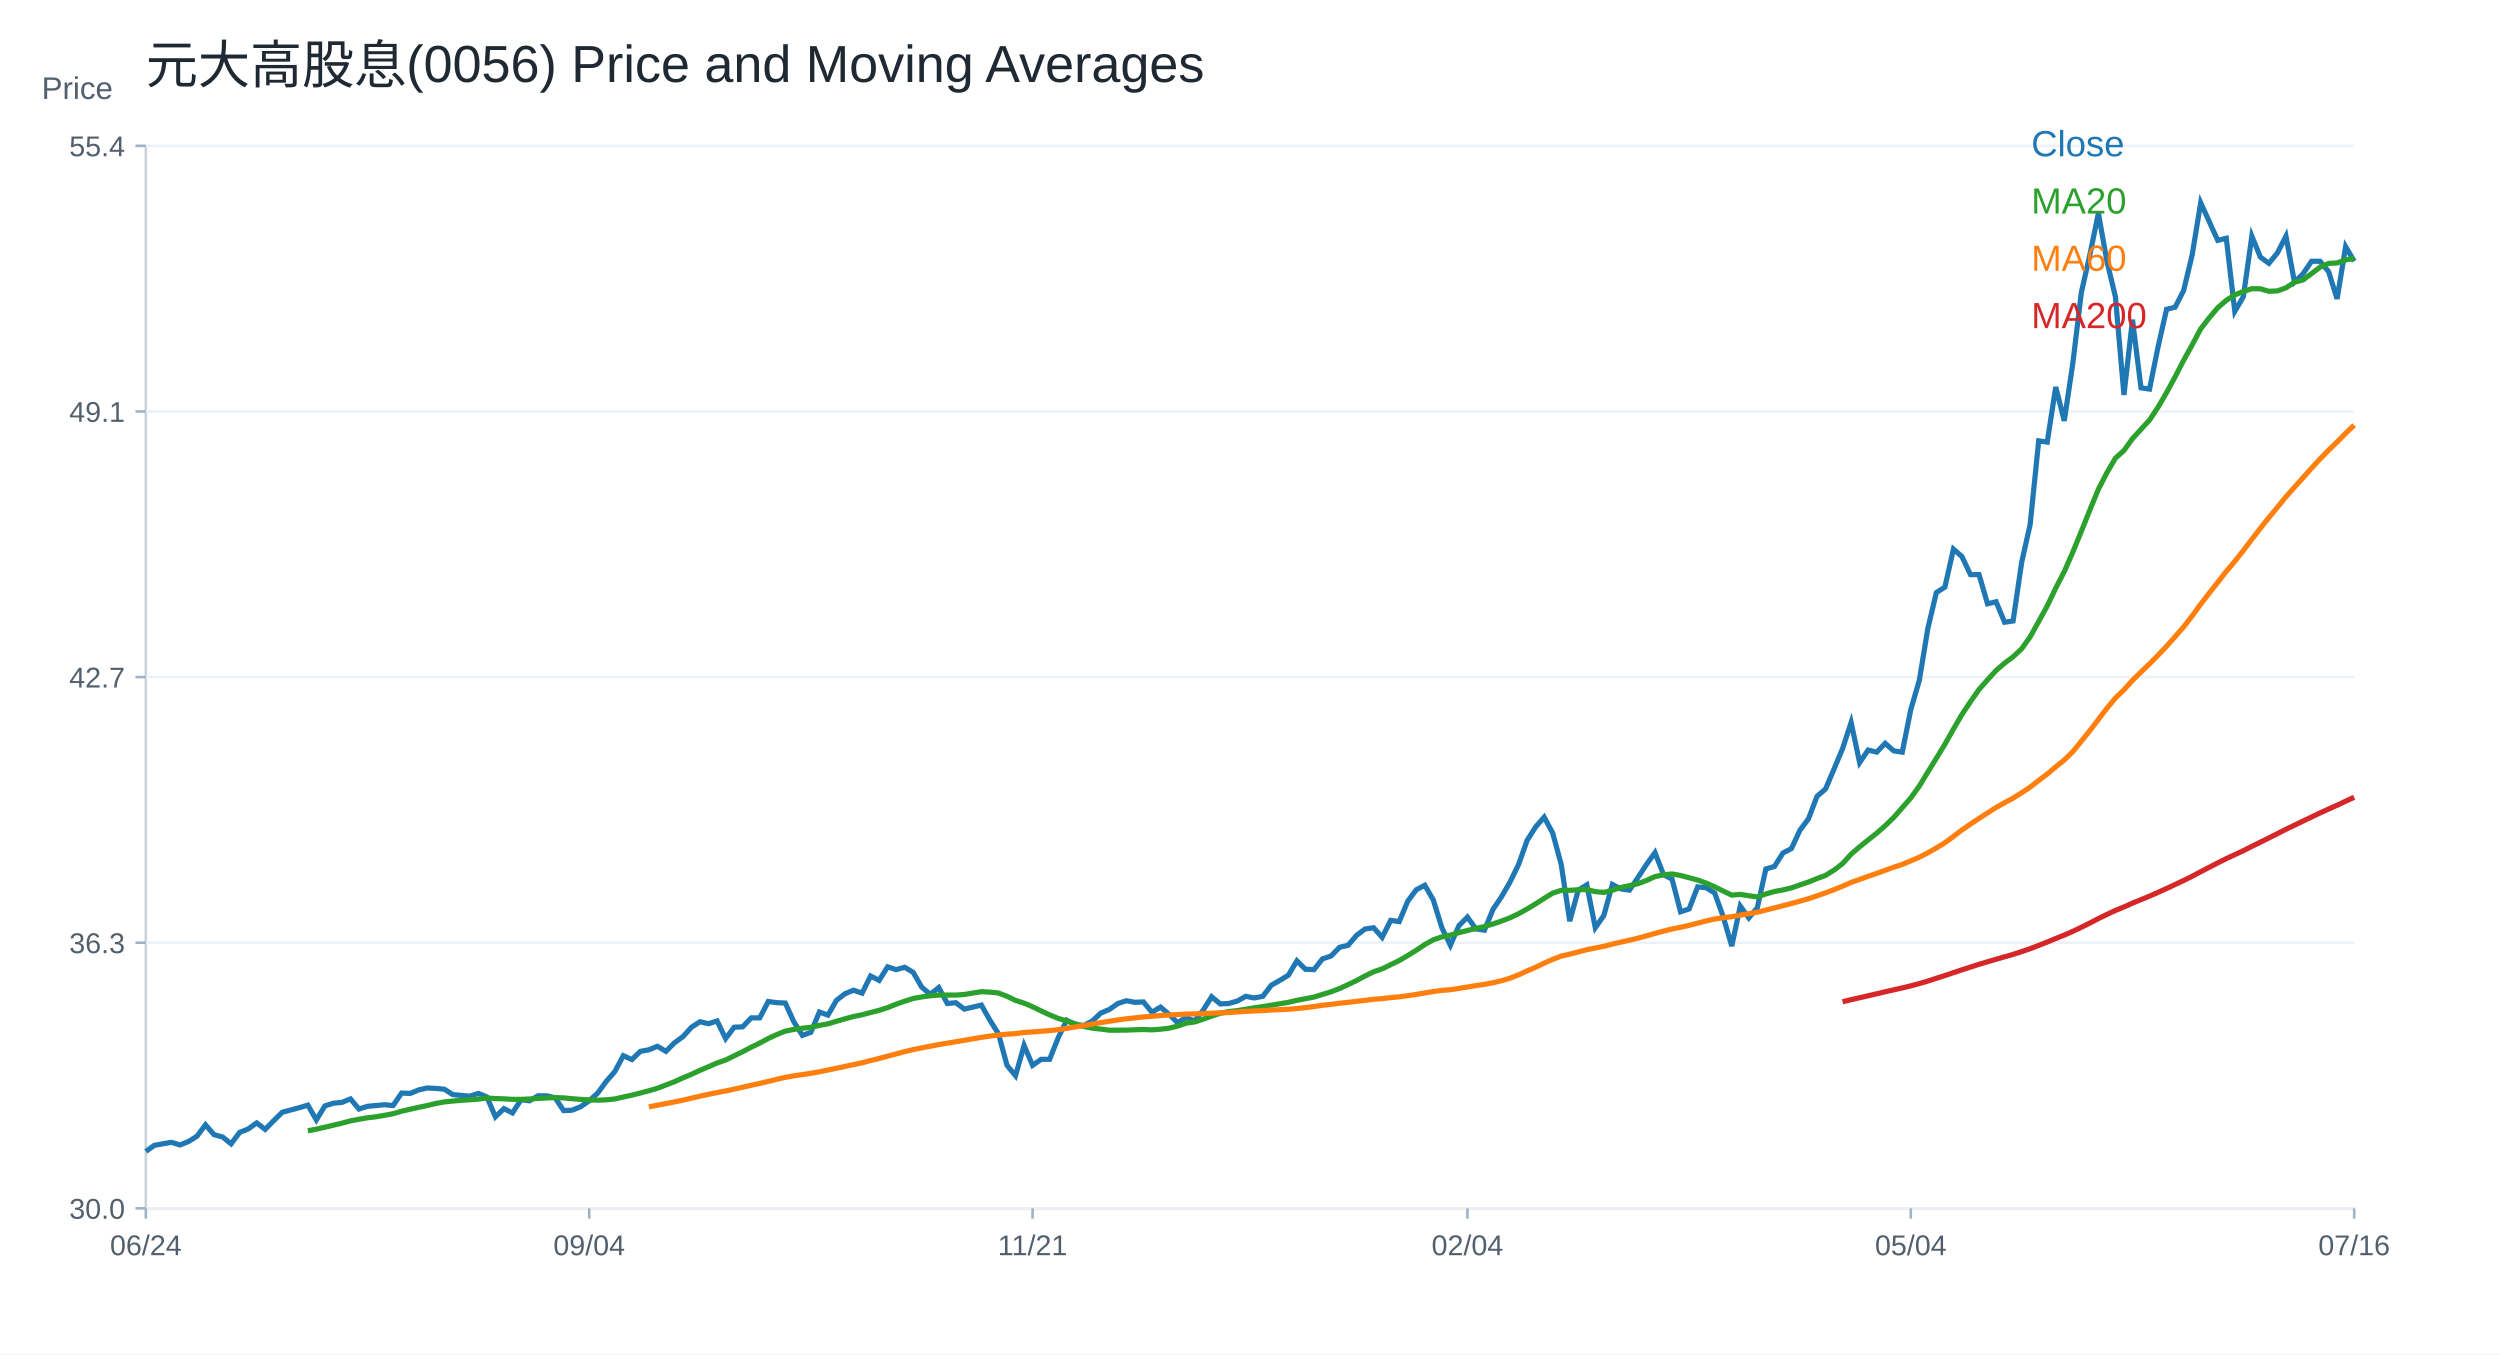
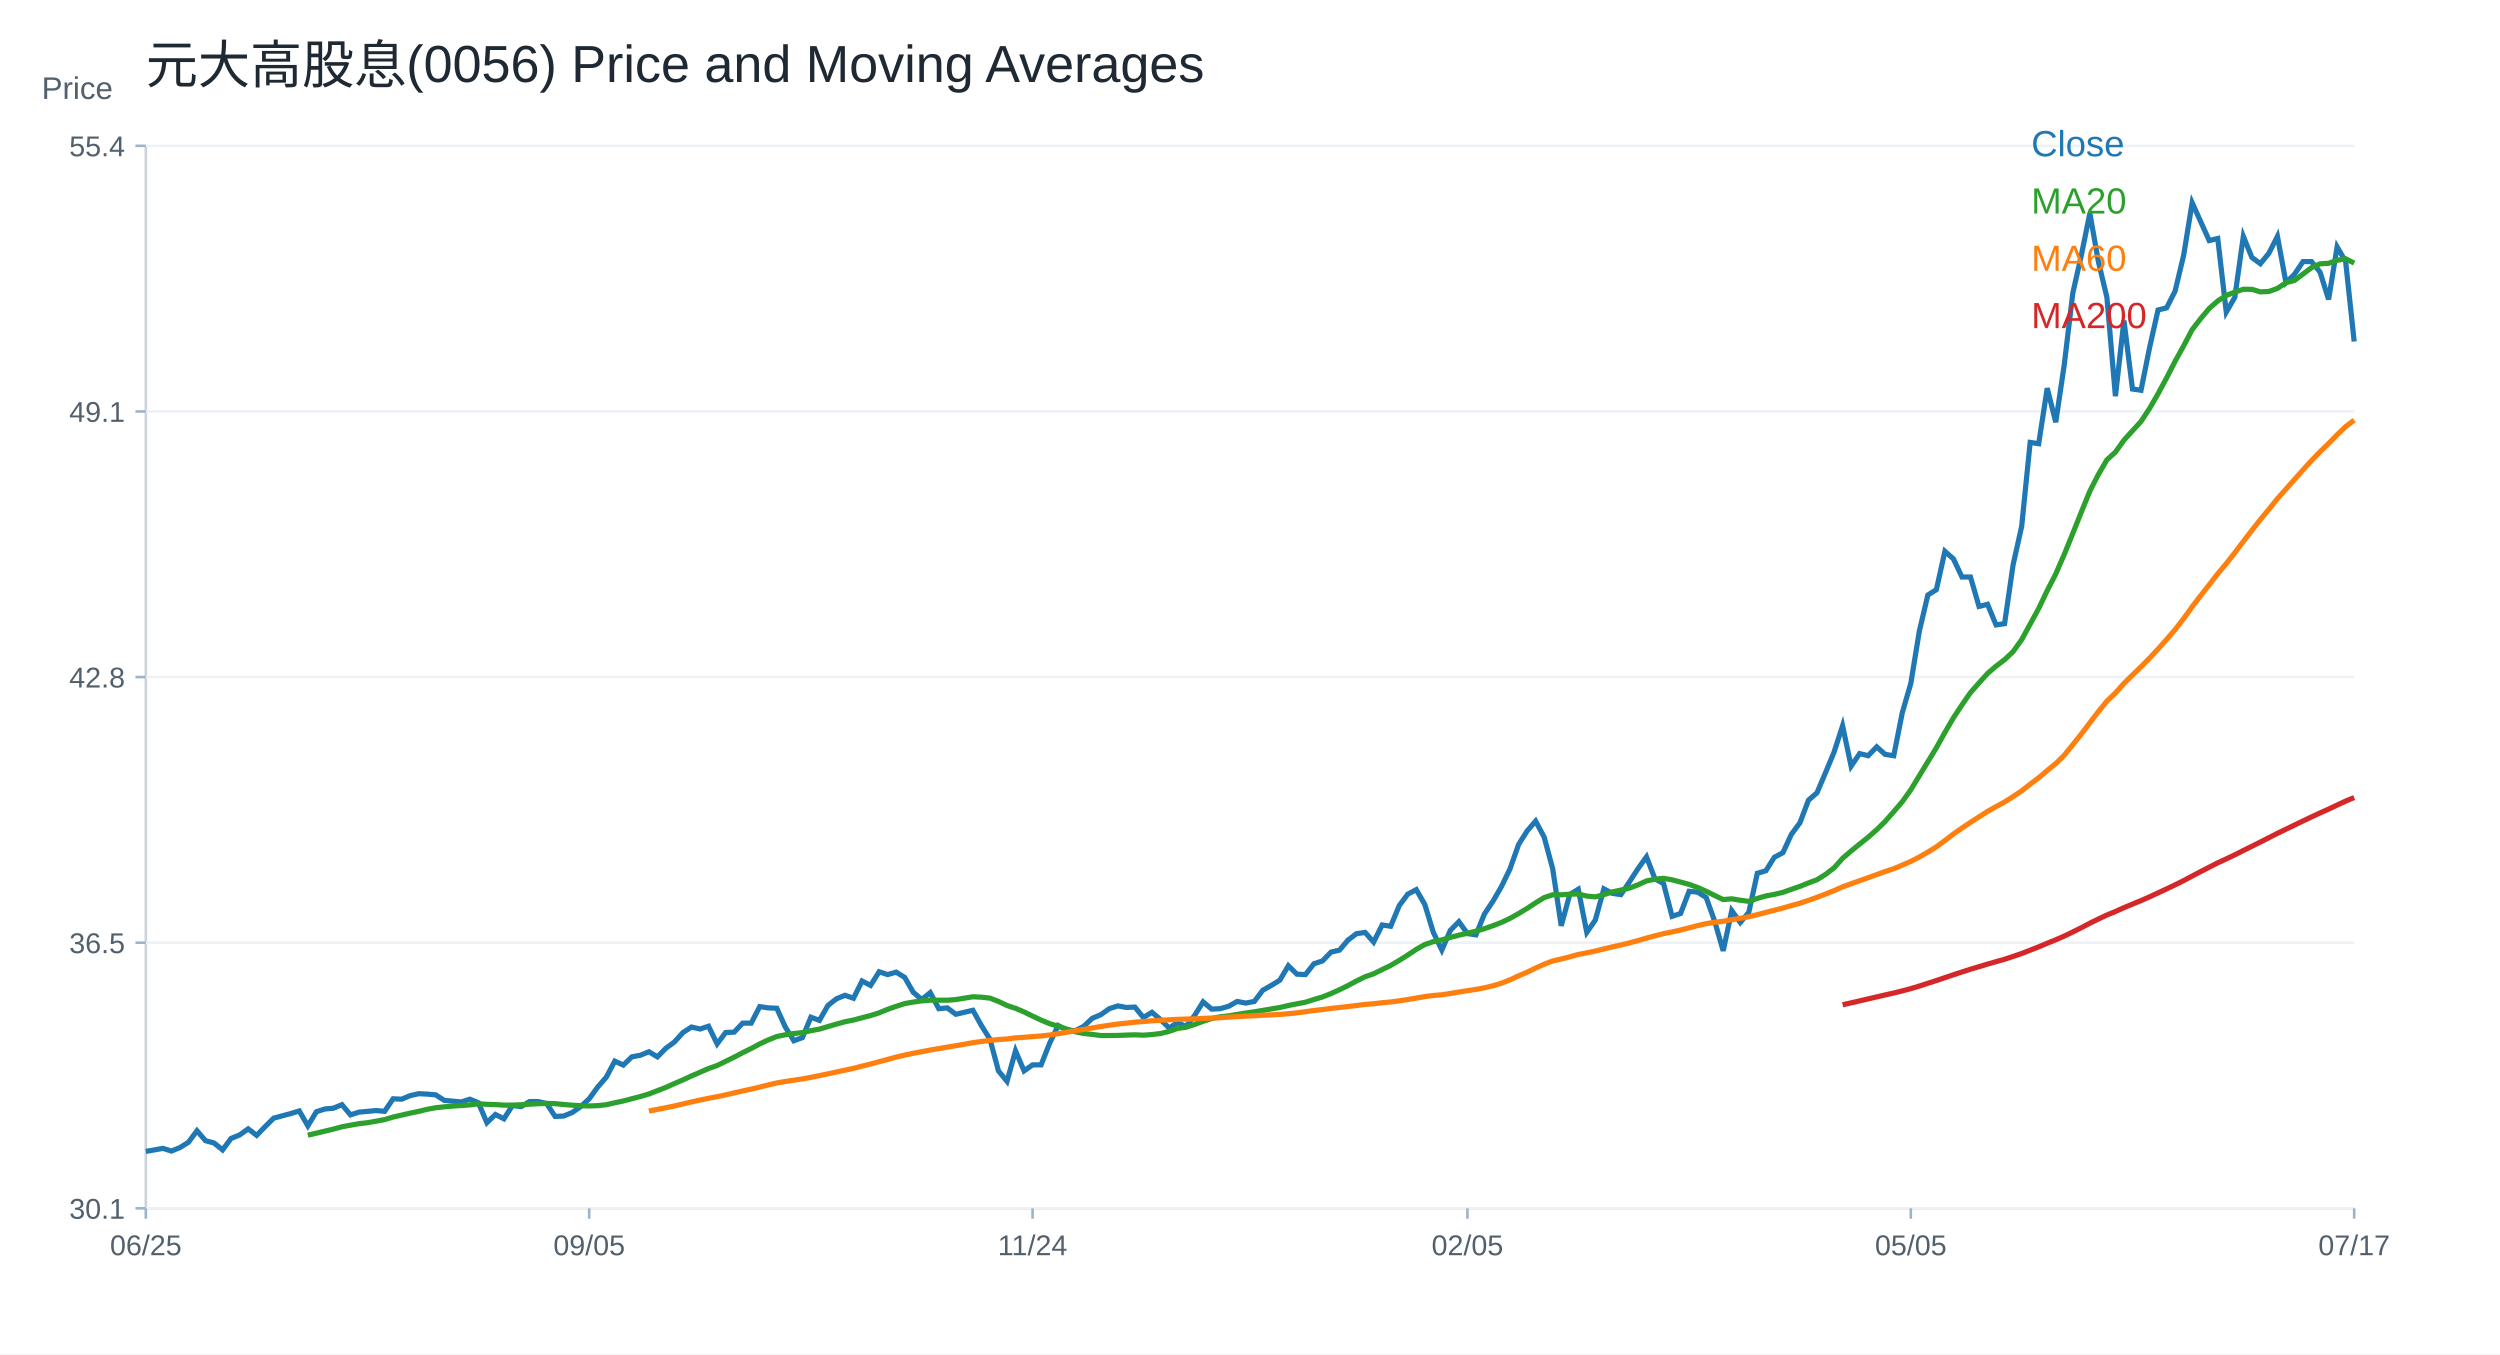
<svg xmlns="http://www.w3.org/2000/svg" width="960" height="520" viewBox="0 0 960 520">
  <rect width="100%" height="100%" fill="white" />
  <text x="56.00" y="32.00" font-size="20" font-family="Arial" fill="#1f2933" text-anchor="start">元大高股息(0056) Price and Moving Averages</text>
  <line x1="56" y1="464" x2="904" y2="464" stroke="#cbd2d9" />
  <line x1="56" y1="56" x2="56" y2="464" stroke="#cbd2d9" />
  <text x="16.00" y="38.00" font-size="12" font-family="Arial" fill="#52606d" text-anchor="start">Price</text>
  <line x1="56" y1="464.00" x2="904" y2="464.00" stroke="#edf2f7" />
  <line x1="52" y1="464.00" x2="56" y2="464.00" stroke="#9fb3c8" />
-   <text x="48.00" y="468.00" font-size="11" font-family="Arial" fill="#52606d" text-anchor="end">30.0</text>
+   <text x="48.00" y="468.00" font-size="11" font-family="Arial" fill="#52606d" text-anchor="end">30.1</text>
  <line x1="56" y1="362.00" x2="904" y2="362.00" stroke="#edf2f7" />
  <line x1="52" y1="362.00" x2="56" y2="362.00" stroke="#9fb3c8" />
-   <text x="48.00" y="366.00" font-size="11" font-family="Arial" fill="#52606d" text-anchor="end">36.3</text>
+   <text x="48.00" y="366.00" font-size="11" font-family="Arial" fill="#52606d" text-anchor="end">36.5</text>
  <line x1="56" y1="260.00" x2="904" y2="260.00" stroke="#edf2f7" />
  <line x1="52" y1="260.00" x2="56" y2="260.00" stroke="#9fb3c8" />
-   <text x="48.00" y="264.00" font-size="11" font-family="Arial" fill="#52606d" text-anchor="end">42.7</text>
+   <text x="48.00" y="264.00" font-size="11" font-family="Arial" fill="#52606d" text-anchor="end">42.8</text>
  <line x1="56" y1="158.00" x2="904" y2="158.00" stroke="#edf2f7" />
  <line x1="52" y1="158.00" x2="56" y2="158.00" stroke="#9fb3c8" />
  <text x="48.00" y="162.00" font-size="11" font-family="Arial" fill="#52606d" text-anchor="end">49.1</text>
  <line x1="56" y1="56.00" x2="904" y2="56.00" stroke="#edf2f7" />
  <line x1="52" y1="56.00" x2="56" y2="56.00" stroke="#9fb3c8" />
  <text x="48.00" y="60.00" font-size="11" font-family="Arial" fill="#52606d" text-anchor="end">55.4</text>
  <line x1="56.00" y1="464" x2="56.00" y2="468" stroke="#9fb3c8" />
-   <text x="56.00" y="482.00" font-size="11" font-family="Arial" fill="#52606d" text-anchor="middle">06/24</text>
+   <text x="56.00" y="482.00" font-size="11" font-family="Arial" fill="#52606d" text-anchor="middle">06/25</text>
  <line x1="226.25" y1="464" x2="226.25" y2="468" stroke="#9fb3c8" />
-   <text x="226.25" y="482.00" font-size="11" font-family="Arial" fill="#52606d" text-anchor="middle">09/04</text>
+   <text x="226.25" y="482.00" font-size="11" font-family="Arial" fill="#52606d" text-anchor="middle">09/05</text>
  <line x1="396.51" y1="464" x2="396.51" y2="468" stroke="#9fb3c8" />
-   <text x="396.51" y="482.00" font-size="11" font-family="Arial" fill="#52606d" text-anchor="middle">11/21</text>
+   <text x="396.51" y="482.00" font-size="11" font-family="Arial" fill="#52606d" text-anchor="middle">11/24</text>
  <line x1="563.49" y1="464" x2="563.49" y2="468" stroke="#9fb3c8" />
-   <text x="563.49" y="482.00" font-size="11" font-family="Arial" fill="#52606d" text-anchor="middle">02/04</text>
+   <text x="563.49" y="482.00" font-size="11" font-family="Arial" fill="#52606d" text-anchor="middle">02/05</text>
  <line x1="733.75" y1="464" x2="733.75" y2="468" stroke="#9fb3c8" />
-   <text x="733.75" y="482.00" font-size="11" font-family="Arial" fill="#52606d" text-anchor="middle">05/04</text>
+   <text x="733.75" y="482.00" font-size="11" font-family="Arial" fill="#52606d" text-anchor="middle">05/05</text>
  <line x1="904.00" y1="464" x2="904.00" y2="468" stroke="#9fb3c8" />
-   <text x="904.00" y="482.00" font-size="11" font-family="Arial" fill="#52606d" text-anchor="middle">07/16</text>
-   <polyline fill="none" stroke="#1f77b4" stroke-width="2" points="56.00,442.14 59.27,439.81 62.55,439.22 65.82,438.64 69.10,439.66 72.37,438.35 75.64,436.30 78.92,431.93 82.19,435.72 85.47,436.60 88.74,439.22 92.02,434.84 95.29,433.53 98.56,431.20 101.84,433.68 105.11,430.32 108.39,427.11 111.66,426.23 114.93,425.36 118.21,424.37 121.48,430.05 124.76,424.67 128.03,423.62 131.31,423.32 134.58,421.98 137.85,425.87 141.13,424.82 144.40,424.52 147.68,424.22 150.95,424.52 154.22,419.73 157.50,419.88 160.77,418.54 164.05,417.79 167.32,417.94 170.59,418.24 173.87,420.33 177.14,420.63 180.42,420.93 183.69,419.88 186.97,421.23 190.24,428.86 193.51,425.72 196.79,427.36 200.06,422.28 203.34,422.72 206.61,420.78 209.88,420.78 213.16,421.53 216.43,426.46 219.71,426.31 222.98,424.97 226.25,422.72 229.53,419.73 232.80,415.24 236.08,411.50 239.35,405.37 242.63,406.87 245.90,403.72 249.17,403.13 252.45,401.78 255.72,403.72 259.00,400.43 262.27,398.04 265.54,394.45 268.82,392.35 272.09,393.10 275.37,392.06 278.64,398.79 281.92,394.45 285.19,394.30 288.46,390.86 291.74,390.86 295.01,384.58 298.29,385.02 301.56,385.17 304.83,392.35 308.11,397.59 311.38,396.39 314.66,388.61 317.93,389.81 321.20,384.13 324.48,381.58 327.75,380.24 331.03,381.37 334.30,374.79 337.58,376.47 340.85,371.26 344.12,372.34 347.40,371.42 350.67,373.41 353.95,379.07 357.22,381.83 360.49,379.23 363.77,385.35 367.04,385.04 370.32,387.49 373.59,386.73 376.86,385.96 380.14,391.78 383.41,396.99 386.69,409.08 389.96,413.06 393.24,401.43 396.51,409.08 399.78,406.79 403.06,406.79 406.33,398.52 409.61,391.78 412.88,393.47 416.15,393.77 419.43,392.09 422.70,389.03 425.98,387.65 429.25,385.35 432.53,384.28 435.80,384.89 439.07,384.74 442.35,388.72 445.62,386.73 448.90,389.49 452.17,392.70 455.44,390.71 458.72,392.09 461.99,387.95 465.27,382.75 468.54,385.50 471.81,385.35 475.09,384.43 478.36,382.59 481.64,383.21 484.91,382.59 488.19,378.31 491.46,376.47 494.73,374.48 498.01,368.97 501.28,372.18 504.56,372.34 507.83,368.20 511.10,367.13 514.38,363.76 517.65,363.00 520.93,359.17 524.20,356.72 527.47,356.26 530.75,359.93 534.02,353.42 537.30,353.89 540.57,346.05 543.85,341.67 547.12,339.94 550.39,345.58 553.67,356.24 556.94,362.97 560.22,355.45 563.49,352.16 566.76,356.71 570.04,357.18 573.31,349.19 576.59,344.33 579.86,338.69 583.14,331.95 586.41,322.71 589.68,317.54 592.96,313.78 596.23,319.89 599.51,331.95 602.78,353.73 606.05,341.82 609.33,339.79 612.60,356.24 615.88,351.54 619.15,339.63 622.42,341.35 625.70,341.82 628.97,336.97 632.25,331.95 635.52,327.41 638.80,335.87 642.07,337.59 645.34,350.13 648.62,349.03 651.89,340.57 655.17,340.88 658.44,342.92 661.71,352.01 664.99,363.29 668.26,347.93 671.54,352.48 674.81,348.56 678.08,333.68 681.36,332.74 684.63,327.57 687.91,325.84 691.18,318.79 694.46,314.41 697.73,305.79 701.00,302.97 704.28,295.29 707.55,287.46 710.83,277.43 714.10,292.83 717.37,288.02 720.65,288.82 723.92,285.45 727.20,288.34 730.47,288.82 733.75,272.46 737.02,261.23 740.29,241.34 743.57,227.54 746.84,225.45 750.12,210.85 753.39,213.74 756.66,220.64 759.94,220.64 763.21,231.87 766.49,231.07 769.76,238.93 773.03,238.45 776.31,215.99 779.58,201.39 782.86,169.30 786.13,169.78 789.41,148.61 792.68,161.60 795.95,139.62 799.23,112.35 802.50,97.91 805.78,81.87 809.05,100.32 812.32,113.95 815.60,151.66 818.87,122.78 822.15,148.93 825.42,149.41 828.69,133.21 831.97,118.77 835.24,117.96 838.52,111.55 841.79,97.91 845.07,77.86 848.34,85.08 851.61,92.30 854.89,91.49 858.16,119.57 861.44,113.95 864.71,90.69 867.98,98.71 871.26,101.12 874.53,97.11 877.81,90.69 881.08,108.34 884.36,105.13 887.63,100.32 890.90,100.32 894.18,104.33 897.45,114.76 900.73,94.70 904.00,100.32" />
+   <text x="904.00" y="482.00" font-size="11" font-family="Arial" fill="#52606d" text-anchor="middle">07/17</text>
+   <polyline fill="none" stroke="#1f77b4" stroke-width="2" points="56.00,442.14 59.27,441.56 62.55,440.97 65.82,442.00 69.10,440.67 72.37,438.62 75.64,434.21 78.92,438.03 82.19,438.91 85.47,441.56 88.74,437.15 92.02,435.83 95.29,433.48 98.56,435.97 101.84,432.59 105.11,429.36 108.39,428.48 111.66,427.60 114.93,426.61 118.21,432.33 121.48,426.91 124.76,425.85 128.03,425.55 131.31,424.20 134.58,428.11 137.85,427.06 141.13,426.76 144.40,426.45 147.68,426.76 150.95,421.94 154.22,422.09 157.50,420.73 160.77,419.98 164.05,420.13 167.32,420.43 170.59,422.54 173.87,422.84 177.14,423.14 180.42,422.09 183.69,423.44 186.97,431.12 190.24,427.96 193.51,429.62 196.79,424.50 200.06,424.95 203.34,422.99 206.61,422.99 209.88,423.74 213.16,428.71 216.43,428.56 219.71,427.21 222.98,424.95 226.25,421.94 229.53,417.42 232.80,413.66 236.08,407.48 239.35,408.99 242.63,405.83 245.90,405.22 249.17,403.87 252.45,405.83 255.72,402.51 259.00,400.11 262.27,396.49 265.54,394.38 268.82,395.14 272.09,394.08 275.37,400.86 278.64,396.49 281.92,396.34 285.19,392.88 288.46,392.88 291.74,386.55 295.01,387.01 298.29,387.16 301.56,394.38 304.83,399.65 308.11,398.45 311.38,390.62 314.66,391.82 317.93,386.10 321.20,383.54 324.48,382.19 327.75,383.33 331.03,376.70 334.30,378.40 337.58,373.16 340.85,374.24 344.12,373.31 347.40,375.31 350.67,381.02 353.95,383.79 357.22,381.17 360.49,387.33 363.77,387.03 367.04,389.49 370.32,388.72 373.59,387.95 376.86,393.81 380.14,399.05 383.41,411.22 386.69,415.23 389.96,403.52 393.24,411.22 396.51,408.91 399.78,408.91 403.06,400.59 406.33,393.81 409.61,395.50 412.88,395.81 416.15,394.12 419.43,391.03 422.70,389.65 425.98,387.33 429.25,386.26 432.53,386.87 435.80,386.72 439.07,390.73 442.35,388.72 445.62,391.50 448.90,394.73 452.17,392.73 455.44,394.12 458.72,389.95 461.99,384.72 465.27,387.49 468.54,387.33 471.81,386.41 475.09,384.56 478.36,385.18 481.64,384.56 484.91,380.25 488.19,378.40 491.46,376.39 494.73,370.85 498.01,374.08 501.28,374.24 504.56,370.08 507.83,369.00 511.10,365.61 514.38,364.84 517.65,360.98 520.93,358.52 524.20,358.06 527.47,361.75 530.75,355.19 534.02,355.67 537.30,347.78 540.57,343.37 543.85,341.63 547.12,347.31 550.39,358.03 553.67,364.81 556.94,357.24 560.22,353.93 563.49,358.51 566.76,358.98 570.04,350.94 573.31,346.05 576.59,340.37 579.86,333.59 583.14,324.29 586.41,319.09 589.68,315.30 592.96,321.45 596.23,333.59 599.51,355.51 602.78,343.53 606.05,341.48 609.33,358.03 612.60,353.30 615.88,341.32 619.15,343.05 622.42,343.53 625.70,338.64 628.97,333.59 632.25,329.02 635.52,337.53 638.80,339.27 642.07,351.88 645.34,350.78 648.62,342.26 651.89,342.58 655.17,344.63 658.44,353.78 661.71,365.13 664.99,349.68 668.26,354.25 671.54,350.31 674.81,335.33 678.08,334.38 681.36,329.18 684.63,327.44 687.91,320.35 691.18,315.93 694.46,307.26 697.73,304.42 701.00,296.70 704.28,288.81 707.55,278.72 710.83,294.22 714.10,289.38 717.37,290.19 720.65,286.79 723.92,289.70 727.20,290.19 730.47,273.72 733.75,262.41 737.02,242.39 740.29,228.51 743.57,226.41 746.84,211.71 750.12,214.62 753.39,221.56 756.66,221.56 759.94,232.86 763.21,232.06 766.49,239.97 769.76,239.48 773.03,216.88 776.31,202.19 779.58,169.89 782.86,170.38 786.13,149.06 789.41,162.14 792.68,140.02 795.95,112.57 799.23,98.04 802.50,81.89 805.78,100.46 809.05,114.19 812.32,152.13 815.60,123.07 818.87,149.39 822.15,149.87 825.42,133.56 828.69,119.03 831.97,118.22 835.24,111.77 838.52,98.04 841.79,77.86 845.07,85.12 848.34,92.39 851.61,91.58 854.89,119.84 858.16,114.19 861.44,90.77 864.71,98.85 867.98,101.27 871.26,97.23 874.53,90.77 877.81,108.54 881.08,105.31 884.36,100.46 887.63,100.46 890.90,104.50 894.18,114.99 897.45,94.81 900.73,100.46 904.00,131.14" />
  <text x="780.00" y="60.00" font-size="14" font-family="Arial" fill="#1f77b4" text-anchor="start">Close</text>
-   <polyline fill="none" stroke="#2ca02c" stroke-width="2" points="118.21,434.21 121.48,433.61 124.76,432.85 128.03,432.07 131.31,431.30 134.58,430.42 137.85,429.80 141.13,429.22 144.40,428.85 147.68,428.28 150.95,427.67 154.22,426.70 157.50,425.95 160.77,425.20 164.05,424.53 167.32,423.74 170.59,423.14 173.87,422.80 177.14,422.52 180.42,422.30 183.69,422.07 186.97,421.63 190.24,421.84 193.51,421.95 196.79,422.15 200.06,422.16 203.34,422.01 206.61,421.80 209.88,421.62 213.16,421.48 216.43,421.58 219.71,421.91 222.98,422.16 226.25,422.37 229.53,422.47 232.80,422.34 236.08,422.00 239.35,421.25 242.63,420.56 245.90,419.70 249.17,418.86 252.45,417.89 255.72,416.64 259.00,415.37 262.27,413.90 265.54,412.51 268.82,411.00 272.09,409.61 275.37,408.18 278.64,407.04 281.92,405.44 285.19,403.84 288.46,402.13 291.74,400.54 295.01,398.78 298.29,397.27 301.56,395.95 304.83,395.30 308.11,394.84 311.38,394.47 314.66,393.75 317.93,393.15 321.20,392.17 324.48,391.23 327.75,390.34 331.03,389.68 334.30,388.80 337.58,387.97 340.85,386.93 344.12,385.61 347.40,384.46 350.67,383.41 353.95,382.82 357.22,382.37 360.49,382.10 363.77,382.12 367.04,382.11 370.32,381.87 373.59,381.33 376.86,380.81 380.14,380.97 383.41,381.32 386.69,382.57 389.96,384.15 393.24,385.21 396.51,386.59 399.78,388.19 403.06,389.71 406.33,391.07 409.61,392.04 412.88,393.14 416.15,394.16 419.43,394.81 422.70,395.17 425.98,395.59 429.25,395.59 432.53,395.56 435.80,395.43 439.07,395.33 442.35,395.46 445.62,395.21 448.90,394.84 452.17,394.02 455.44,392.90 458.72,392.43 461.99,391.38 465.27,390.17 468.54,389.11 471.81,388.45 475.09,388.08 478.36,387.54 481.64,387.01 484.91,386.54 488.19,386.00 491.46,385.44 494.73,384.90 498.01,384.13 501.28,383.50 504.56,382.88 507.83,381.85 511.10,380.87 514.38,379.59 517.65,378.10 520.93,376.52 524.20,374.76 527.47,373.17 530.75,372.03 534.02,370.43 537.30,368.85 540.57,366.93 543.85,364.89 547.12,362.72 550.39,360.87 553.67,359.77 556.94,359.09 560.22,358.14 563.49,357.30 566.76,356.53 570.04,355.77 573.31,354.82 576.59,353.68 579.86,352.43 583.14,350.87 586.41,349.05 589.68,347.09 592.96,344.97 596.23,342.97 599.51,341.89 602.78,341.89 606.05,341.67 609.33,341.58 612.60,342.39 615.88,342.69 619.15,341.86 622.42,340.78 625.70,340.10 628.97,339.34 632.25,338.10 635.52,336.61 638.80,335.95 642.07,335.61 645.34,336.18 648.62,337.04 651.89,337.93 655.17,339.10 658.44,340.55 661.71,342.16 664.99,343.73 668.26,343.44 671.54,343.97 674.81,344.41 678.08,343.28 681.36,342.34 684.63,341.74 687.91,340.96 691.18,339.81 694.46,338.68 697.73,337.37 701.00,336.15 704.28,334.12 707.55,331.62 710.83,327.98 714.10,325.17 717.37,322.54 720.65,319.94 723.92,317.07 727.20,313.89 730.47,310.16 733.75,306.39 737.02,301.83 740.29,296.46 743.57,291.16 746.84,285.79 750.12,279.96 753.39,274.35 756.66,269.45 759.94,264.76 763.21,261.06 766.49,257.47 769.76,254.65 773.03,252.20 776.31,249.13 779.58,244.55 782.86,238.62 786.13,232.67 789.41,225.82 792.68,219.49 795.95,212.03 799.23,204.02 802.50,195.85 805.78,187.88 809.05,181.52 812.32,175.94 815.60,172.98 818.87,168.44 822.15,164.85 825.42,161.29 828.69,156.36 831.97,150.74 835.24,144.69 838.52,138.35 841.79,132.44 845.07,126.27 848.34,122.06 851.61,118.18 854.89,115.33 858.16,113.22 861.44,111.94 864.71,110.86 867.98,110.90 871.26,111.86 874.53,111.70 877.81,110.54 881.08,108.37 884.36,107.49 887.63,105.06 890.90,102.60 894.18,101.16 897.45,100.96 900.73,99.80 904.00,99.23" />
+   <polyline fill="none" stroke="#2ca02c" stroke-width="2" points="118.21,435.90 121.48,435.14 124.76,434.36 128.03,433.58 131.31,432.69 134.58,432.07 137.85,431.49 141.13,431.12 144.40,430.54 147.68,429.93 150.95,428.95 154.22,428.20 157.50,427.44 160.77,426.77 164.05,425.97 167.32,425.37 170.59,425.02 173.87,424.74 177.14,424.52 180.42,424.29 183.69,423.85 186.97,424.06 190.24,424.17 193.51,424.37 196.79,424.38 200.06,424.23 203.34,424.02 206.61,423.84 209.88,423.70 213.16,423.80 216.43,424.13 219.71,424.38 222.98,424.60 226.25,424.69 229.53,424.56 232.80,424.22 236.08,423.47 239.35,422.77 242.63,421.91 245.90,421.06 249.17,420.09 252.45,418.82 255.72,417.55 259.00,416.07 262.27,414.67 265.54,413.14 268.82,411.75 272.09,410.31 275.37,409.16 278.64,407.55 281.92,405.94 285.19,404.22 288.46,402.62 291.74,400.85 295.01,399.33 298.29,398.01 301.56,397.35 304.83,396.88 308.11,396.51 311.38,395.78 314.66,395.18 317.93,394.20 321.20,393.25 324.48,392.35 327.75,391.69 331.03,390.81 334.30,389.97 337.58,388.93 340.85,387.59 344.12,386.44 347.40,385.38 350.67,384.79 353.95,384.34 357.22,384.07 360.49,384.08 363.77,384.08 367.04,383.83 370.32,383.29 373.59,382.76 376.86,382.92 380.14,383.28 383.41,384.54 386.69,386.12 389.96,387.19 393.24,388.58 396.51,390.19 399.78,391.72 403.06,393.09 406.33,394.07 409.61,395.18 412.88,396.20 416.15,396.86 419.43,397.22 422.70,397.64 425.98,397.64 429.25,397.61 432.53,397.47 435.80,397.37 439.07,397.51 442.35,397.26 445.62,396.88 448.90,396.06 452.17,394.93 455.44,394.46 458.72,393.40 461.99,392.19 465.27,391.12 468.54,390.46 471.81,390.09 475.09,389.54 478.36,389.01 481.64,388.53 484.91,387.99 488.19,387.43 491.46,386.88 494.73,386.11 498.01,385.47 501.28,384.85 504.56,383.81 507.83,382.83 511.10,381.53 514.38,380.04 517.65,378.45 520.93,376.67 524.20,375.08 527.47,373.93 530.75,372.31 534.02,370.73 537.30,368.80 540.57,366.74 543.85,364.56 547.12,362.70 550.39,361.59 553.67,360.91 556.94,359.95 560.22,359.11 563.49,358.33 566.76,357.56 570.04,356.61 573.31,355.46 576.59,354.20 579.86,352.64 583.14,350.80 586.41,348.83 589.68,346.69 592.96,344.68 596.23,343.60 599.51,343.59 602.78,343.38 606.05,343.28 609.33,344.10 612.60,344.40 615.88,343.57 619.15,342.48 622.42,341.79 625.70,341.03 628.97,339.78 632.25,338.28 635.52,337.61 638.80,337.27 642.07,337.85 645.34,338.71 648.62,339.61 651.89,340.78 655.17,342.25 658.44,343.87 661.71,345.44 664.99,345.15 668.26,345.69 671.54,346.13 674.81,344.99 678.08,344.05 681.36,343.44 684.63,342.66 687.91,341.50 691.18,340.36 694.46,339.05 697.73,337.82 701.00,335.78 704.28,333.25 707.55,329.60 710.83,326.77 714.10,324.12 717.37,321.50 720.65,318.61 723.92,315.41 727.20,311.66 730.47,307.86 733.75,303.27 737.02,297.88 740.29,292.53 743.57,287.14 746.84,281.26 750.12,275.62 753.39,270.68 756.66,265.96 759.94,262.24 763.21,258.63 766.49,255.79 769.76,253.32 773.03,250.23 776.31,245.63 779.58,239.65 782.86,233.66 786.13,226.78 789.41,220.40 792.68,212.89 795.95,204.83 799.23,196.62 802.50,188.59 805.78,182.19 809.05,176.58 812.32,173.60 815.60,169.02 818.87,165.41 822.15,161.83 825.42,156.86 828.69,151.21 831.97,145.12 835.24,138.74 838.52,132.80 841.79,126.58 845.07,122.34 848.34,118.44 851.61,115.57 854.89,113.45 858.16,112.16 861.44,111.07 864.71,111.11 867.98,112.08 871.26,111.92 874.53,110.75 877.81,108.57 881.08,107.68 884.36,105.23 887.63,102.76 890.90,101.31 894.18,101.11 897.45,99.94 900.73,99.37 904.00,101.03" />
  <text x="780.00" y="82.00" font-size="14" font-family="Arial" fill="#2ca02c" text-anchor="start">MA20</text>
-   <polyline fill="none" stroke="#ff7f0e" stroke-width="2" points="249.17,425.05 252.45,424.38 255.72,423.78 259.00,423.13 262.27,422.45 265.54,421.70 268.82,420.93 272.09,420.21 275.37,419.55 278.64,418.93 281.92,418.23 285.19,417.48 288.46,416.75 291.74,416.04 295.01,415.26 298.29,414.45 301.56,413.70 304.83,413.12 308.11,412.64 311.38,412.16 314.66,411.56 317.93,410.89 321.20,410.21 324.48,409.51 327.75,408.80 331.03,408.12 334.30,407.27 337.58,406.46 340.85,405.57 344.12,404.71 347.40,403.82 350.67,403.05 353.95,402.37 357.22,401.76 360.49,401.12 363.77,400.58 367.04,400.02 370.32,399.47 373.59,398.91 376.86,398.33 380.14,397.86 383.41,397.45 386.69,397.12 389.96,396.91 393.24,396.48 396.51,396.26 399.78,396.00 403.06,395.76 406.33,395.39 409.61,394.90 412.88,394.35 416.15,393.80 419.43,393.26 422.70,392.69 425.98,392.16 429.25,391.66 432.53,391.21 435.80,390.87 439.07,390.50 442.35,390.25 445.62,389.97 448.90,389.77 452.17,389.59 455.44,389.42 458.72,389.32 461.99,389.22 465.27,389.06 468.54,388.93 471.81,388.82 475.09,388.58 478.36,388.38 481.64,388.20 484.91,388.06 488.19,387.85 491.46,387.71 494.73,387.54 498.01,387.27 501.28,386.93 504.56,386.51 507.83,386.04 511.10,385.68 514.38,385.25 517.65,384.90 520.93,384.52 524.20,384.13 527.47,383.71 530.75,383.47 534.02,383.08 537.30,382.79 540.57,382.35 543.85,381.86 547.12,381.30 550.39,380.74 553.67,380.31 556.94,380.04 560.22,379.55 563.49,379.00 566.76,378.48 570.04,377.99 573.31,377.38 576.59,376.59 579.86,375.62 583.14,374.33 586.41,372.83 589.68,371.43 592.96,369.84 596.23,368.39 599.51,367.14 602.78,366.40 606.05,365.56 609.33,364.67 612.60,364.04 615.88,363.37 619.15,362.54 622.42,361.77 625.70,361.05 628.97,360.26 632.25,359.38 635.52,358.42 638.80,357.54 642.07,356.72 645.34,356.07 648.62,355.34 651.89,354.50 655.17,353.65 658.44,352.90 661.71,352.39 664.99,352.02 668.26,351.39 671.54,350.86 674.81,350.29 678.08,349.47 681.36,348.64 684.63,347.79 687.91,346.95 691.18,346.02 694.46,345.11 697.73,344.00 701.00,342.85 704.28,341.63 707.55,340.30 710.83,338.86 714.10,337.69 717.37,336.51 720.65,335.38 723.92,334.20 727.20,333.00 730.47,331.93 733.75,330.57 737.02,329.16 740.29,327.48 743.57,325.61 746.84,323.61 750.12,321.19 753.39,318.70 756.66,316.45 759.94,314.26 763.21,312.18 766.49,310.08 769.76,308.24 773.03,306.48 776.31,304.43 779.58,302.25 782.86,299.70 786.13,297.23 789.41,294.48 792.68,291.84 795.95,288.64 799.23,284.62 802.50,280.55 805.78,276.25 809.05,271.99 812.32,268.03 815.60,264.89 818.87,261.25 822.15,258.04 825.42,254.91 828.69,251.60 831.97,248.12 835.24,244.49 838.52,240.72 841.79,236.52 845.07,232.00 848.34,227.74 851.61,223.60 854.89,219.41 858.16,215.53 861.44,211.38 864.71,207.09 867.98,202.86 871.26,198.74 874.53,194.79 877.81,190.76 881.08,187.10 884.36,183.43 887.63,179.78 890.90,176.22 894.18,172.86 897.45,169.72 900.73,166.38 904.00,163.26" />
+   <polyline fill="none" stroke="#ff7f0e" stroke-width="2" points="249.17,426.61 252.45,426.01 255.72,425.36 259.00,424.68 262.27,423.92 265.54,423.15 268.82,422.42 272.09,421.75 275.37,421.13 278.64,420.43 281.92,419.67 285.19,418.93 288.46,418.22 291.74,417.44 295.01,416.62 298.29,415.86 301.56,415.28 304.83,414.80 308.11,414.31 311.38,413.71 314.66,413.04 317.93,412.36 321.20,411.65 324.48,410.93 327.75,410.25 331.03,409.39 334.30,408.58 337.58,407.69 340.85,406.82 344.12,405.93 347.40,405.15 350.67,404.47 353.95,403.85 357.22,403.20 360.49,402.66 363.77,402.10 367.04,401.55 370.32,400.98 373.59,400.39 376.86,399.92 380.14,399.52 383.41,399.18 386.69,398.97 389.96,398.54 393.24,398.32 396.51,398.05 399.78,397.81 403.06,397.44 406.33,396.94 409.61,396.39 412.88,395.84 416.15,395.29 419.43,394.73 422.70,394.19 425.98,393.69 429.25,393.23 432.53,392.89 435.80,392.51 439.07,392.26 442.35,391.99 445.62,391.78 448.90,391.60 452.17,391.43 455.44,391.33 458.72,391.23 461.99,391.06 465.27,390.94 468.54,390.82 471.81,390.58 475.09,390.38 478.36,390.20 481.64,390.06 484.91,389.85 488.19,389.71 491.46,389.54 494.73,389.26 498.01,388.93 501.28,388.50 504.56,388.03 507.83,387.67 511.10,387.23 514.38,386.88 517.65,386.50 520.93,386.11 524.20,385.69 527.47,385.44 530.75,385.05 534.02,384.76 537.30,384.32 540.57,383.82 543.85,383.26 547.12,382.70 550.39,382.27 553.67,381.99 556.94,381.49 560.22,380.94 563.49,380.42 566.76,379.93 570.04,379.31 573.31,378.52 576.59,377.54 579.86,376.24 583.14,374.73 586.41,373.32 589.68,371.72 592.96,370.26 596.23,369.01 599.51,368.26 602.78,367.42 606.05,366.52 609.33,365.89 612.60,365.21 615.88,364.38 619.15,363.60 622.42,362.87 625.70,362.08 628.97,361.19 632.25,360.23 635.52,359.34 638.80,358.52 642.07,357.86 645.34,357.13 648.62,356.29 651.89,355.43 655.17,354.67 658.44,354.16 661.71,353.78 664.99,353.16 668.26,352.62 671.54,352.05 674.81,351.22 678.08,350.38 681.36,349.53 684.63,348.68 687.91,347.75 691.18,346.83 694.46,345.72 697.73,344.56 701.00,343.33 704.28,342.00 707.55,340.55 710.83,339.37 714.10,338.18 717.37,337.04 720.65,335.85 723.92,334.65 727.20,333.57 730.47,332.20 733.75,330.78 737.02,329.10 740.29,327.21 743.57,325.19 746.84,322.76 750.12,320.25 753.39,317.99 756.66,315.79 759.94,313.69 763.21,311.58 766.49,309.73 769.76,307.95 773.03,305.89 776.31,303.70 779.58,301.13 782.86,298.65 786.13,295.88 789.41,293.22 792.68,290.00 795.95,285.95 799.23,281.86 802.50,277.53 805.78,273.24 809.05,269.25 812.32,266.10 815.60,262.43 818.87,259.20 822.15,256.05 825.42,252.72 828.69,249.22 831.97,245.56 835.24,241.77 838.52,237.54 841.79,232.99 845.07,228.71 848.34,224.54 851.61,220.32 854.89,216.42 858.16,212.24 861.44,207.92 864.71,203.67 867.98,199.52 871.26,195.55 874.53,191.49 877.81,187.81 881.08,184.11 884.36,180.44 887.63,176.85 890.90,173.47 894.18,170.31 897.45,166.95 900.73,163.81 904.00,161.35" />
  <text x="780.00" y="104.00" font-size="14" font-family="Arial" fill="#ff7f0e" text-anchor="start">MA60</text>
-   <polyline fill="none" stroke="#d62728" stroke-width="2" points="707.55,384.69 710.83,383.86 714.10,383.13 717.37,382.37 720.65,381.62 723.92,380.85 727.20,380.10 730.47,379.36 733.75,378.57 737.02,377.69 740.29,376.72 743.57,375.66 746.84,374.61 750.12,373.50 753.39,372.41 756.66,371.35 759.94,370.30 763.21,369.32 766.49,368.35 769.76,367.41 773.03,366.48 776.31,365.41 779.58,364.30 782.86,363.03 786.13,361.76 789.41,360.39 792.68,359.07 795.95,357.64 799.23,356.08 802.50,354.45 805.78,352.74 809.05,351.14 812.32,349.61 815.60,348.28 818.87,346.80 822.15,345.46 825.42,344.11 828.69,342.68 831.97,341.17 835.24,339.65 838.52,338.11 841.79,336.49 845.07,334.74 848.34,333.04 851.61,331.36 854.89,329.71 858.16,328.19 861.44,326.66 864.71,325.01 867.98,323.39 871.26,321.77 874.53,320.12 877.81,318.45 881.08,316.88 884.36,315.30 887.63,313.73 890.90,312.17 894.18,310.67 897.45,309.21 900.73,307.66 904.00,306.15" />
+   <polyline fill="none" stroke="#d62728" stroke-width="2" points="707.55,385.84 710.83,385.10 714.10,384.34 717.37,383.58 720.65,382.81 723.92,382.05 727.20,381.31 730.47,380.51 733.75,379.63 737.02,378.65 740.29,377.58 743.57,376.53 746.84,375.41 750.12,374.31 753.39,373.24 756.66,372.18 759.94,371.20 763.21,370.22 766.49,369.28 769.76,368.35 773.03,367.27 776.31,366.15 779.58,364.87 782.86,363.59 786.13,362.21 789.41,360.88 792.68,359.45 795.95,357.88 799.23,356.24 802.50,354.51 805.78,352.90 809.05,351.36 812.32,350.02 815.60,348.54 818.87,347.18 822.15,345.83 825.42,344.39 828.69,342.87 831.97,341.34 835.24,339.79 838.52,338.16 841.79,336.40 845.07,334.68 848.34,333.00 851.61,331.33 854.89,329.81 858.16,328.26 861.44,326.60 864.71,324.98 867.98,323.34 871.26,321.68 874.53,320.00 877.81,318.42 881.08,316.84 884.36,315.25 887.63,313.69 890.90,312.17 894.18,310.70 897.45,309.15 900.73,307.62 904.00,306.26" />
  <text x="780.00" y="126.00" font-size="14" font-family="Arial" fill="#d62728" text-anchor="start">MA200</text>
</svg>
